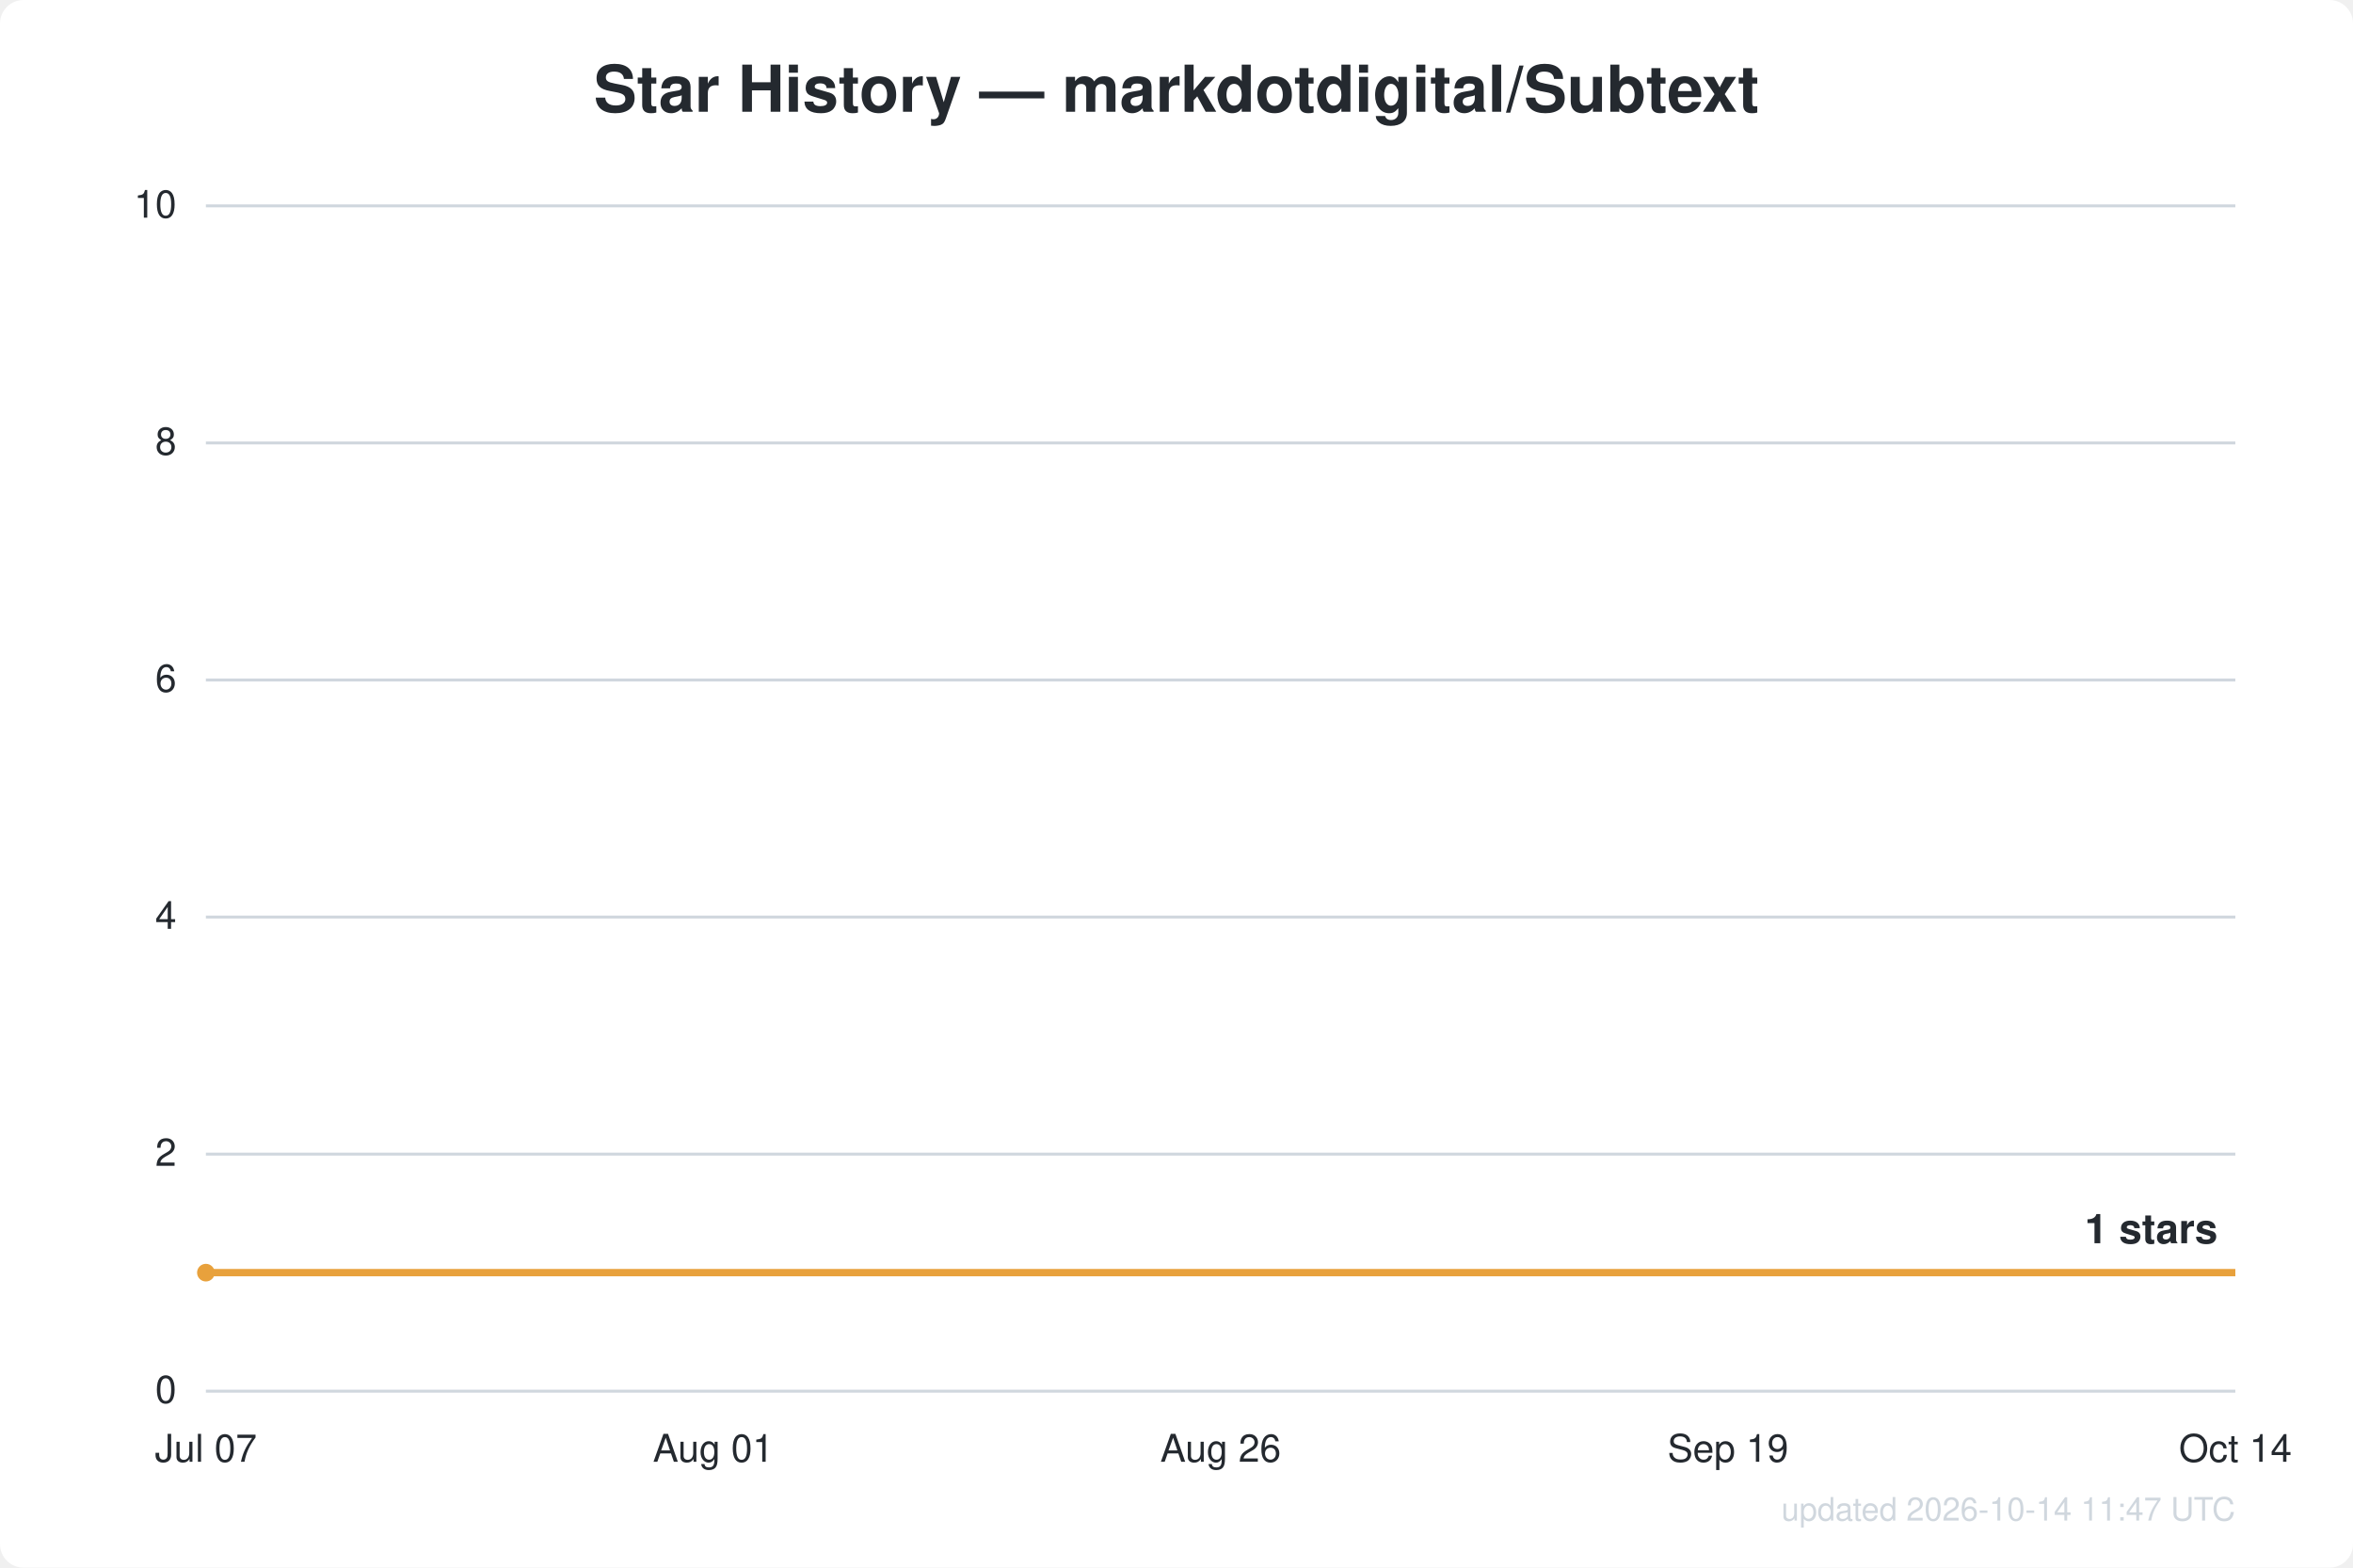
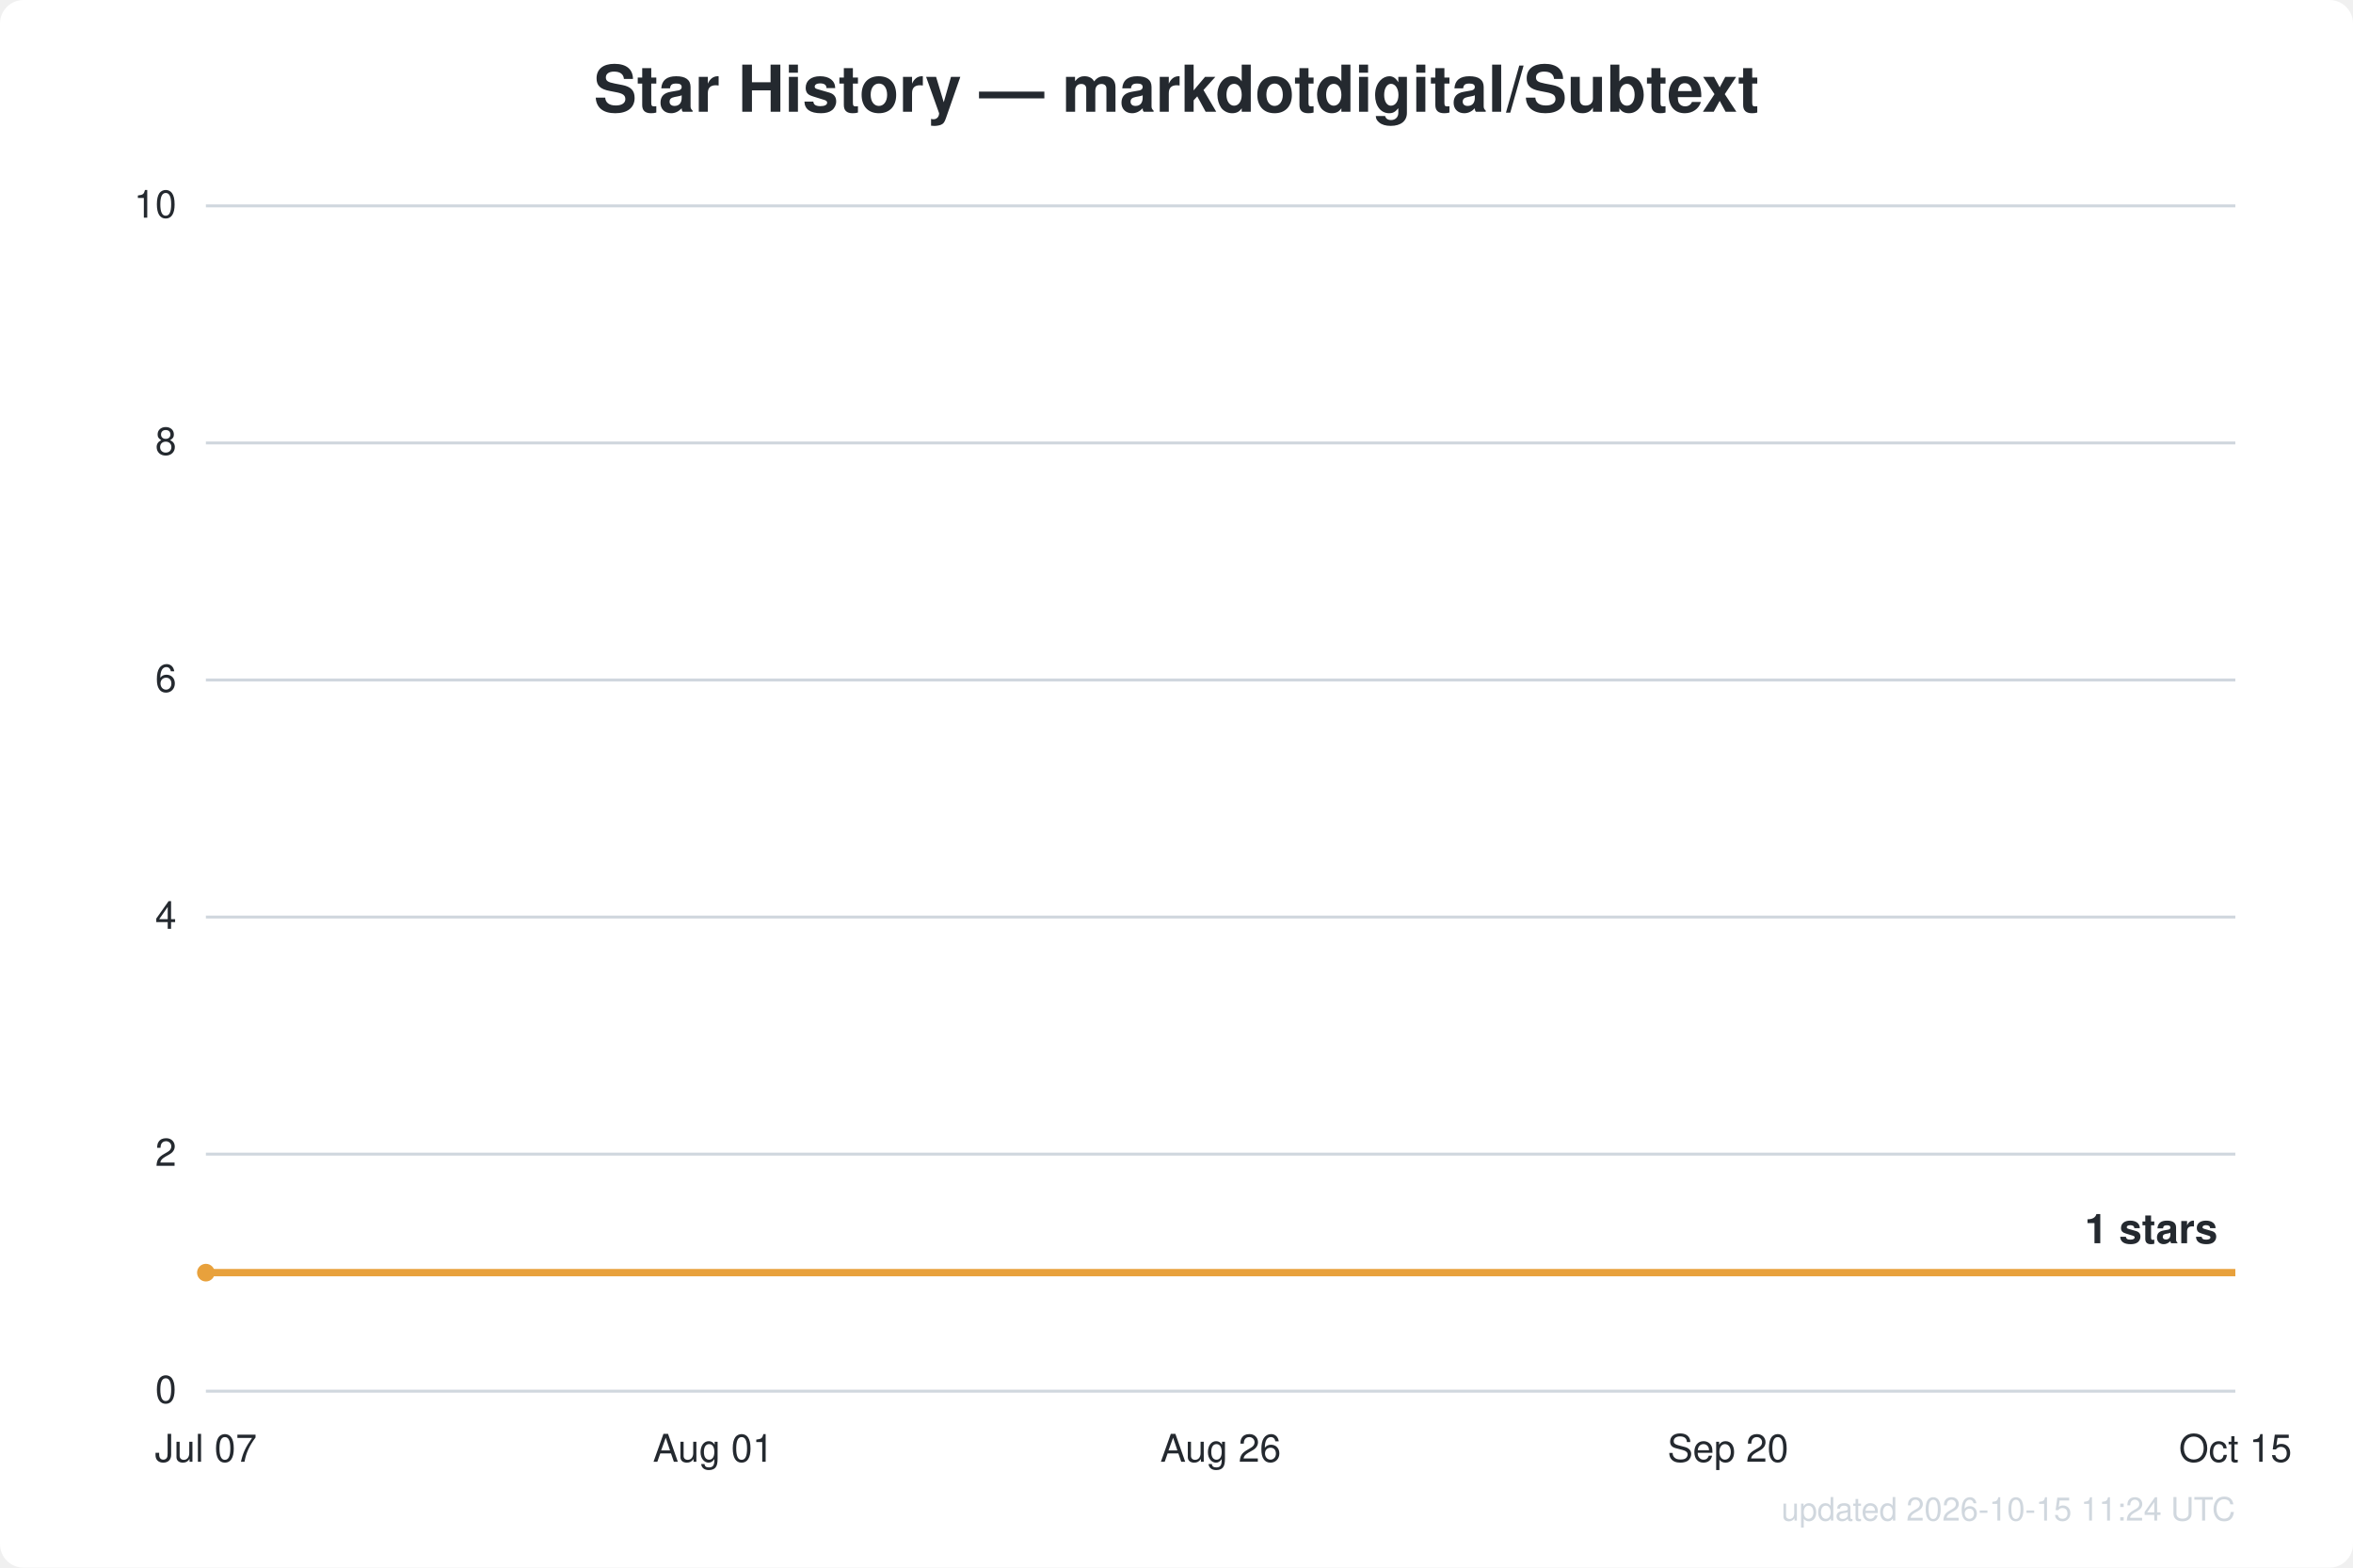
<svg xmlns="http://www.w3.org/2000/svg" width="800" height="533" viewBox="0 0 800 533" font-family="Segoe UI, Helvetica, Arial, sans-serif">
  <rect width="800" height="533" fill="#ffffff" rx="8" />
  <text x="400.0" y="38" text-anchor="middle" fill="#24292f" font-size="22" font-weight="600">Star History — markdotdigital/Subtext</text>
  <line x1="70" y1="473.0" x2="760" y2="473.0" stroke="#d0d7de" stroke-width="1" />
  <text x="60" y="477.0" text-anchor="end" fill="#24292f" font-size="13">0</text>
  <line x1="70" y1="392.4" x2="760" y2="392.4" stroke="#d0d7de" stroke-width="1" />
  <text x="60" y="396.4" text-anchor="end" fill="#24292f" font-size="13">2</text>
  <line x1="70" y1="311.8" x2="760" y2="311.8" stroke="#d0d7de" stroke-width="1" />
  <text x="60" y="315.8" text-anchor="end" fill="#24292f" font-size="13">4</text>
  <line x1="70" y1="231.2" x2="760" y2="231.2" stroke="#d0d7de" stroke-width="1" />
  <text x="60" y="235.2" text-anchor="end" fill="#24292f" font-size="13">6</text>
  <line x1="70" y1="150.6" x2="760" y2="150.6" stroke="#d0d7de" stroke-width="1" />
  <text x="60" y="154.6" text-anchor="end" fill="#24292f" font-size="13">8</text>
  <line x1="70" y1="70.0" x2="760" y2="70.0" stroke="#d0d7de" stroke-width="1" />
  <text x="60" y="74.0" text-anchor="end" fill="#24292f" font-size="13">10</text>
  <text x="70.0" y="497" text-anchor="middle" fill="#24292f" font-size="13">Jul 07</text>
  <text x="242.5" y="497" text-anchor="middle" fill="#24292f" font-size="13">Aug 01</text>
  <text x="415.0" y="497" text-anchor="middle" fill="#24292f" font-size="13">Aug 26</text>
-   <text x="587.5" y="497" text-anchor="middle" fill="#24292f" font-size="13">Sep 19</text>
-   <text x="760.0" y="497" text-anchor="middle" fill="#24292f" font-size="13">Oct 14</text>
+   <text x="587.5" y="497" text-anchor="middle" fill="#24292f" font-size="13">Sep 20</text>
+   <text x="760.0" y="497" text-anchor="middle" fill="#24292f" font-size="13">Oct 15</text>
  <path d="M70.0,432.7 L760.0,432.7" fill="none" stroke="#e8a13c" stroke-width="2.5" stroke-linejoin="round" />
  <circle cx="70.0" cy="432.7" r="3" fill="#e8a13c" />
  <text x="754.0" y="422.7" text-anchor="end" fill="#24292f" font-size="14" font-weight="600">1 stars</text>
-   <text x="760" y="517" text-anchor="end" fill="#d0d7de" font-size="11">updated 2026-10-14 11:47 UTC</text>
+   <text x="760" y="517" text-anchor="end" fill="#d0d7de" font-size="11">updated 2026-10-15 11:24 UTC</text>
</svg>
